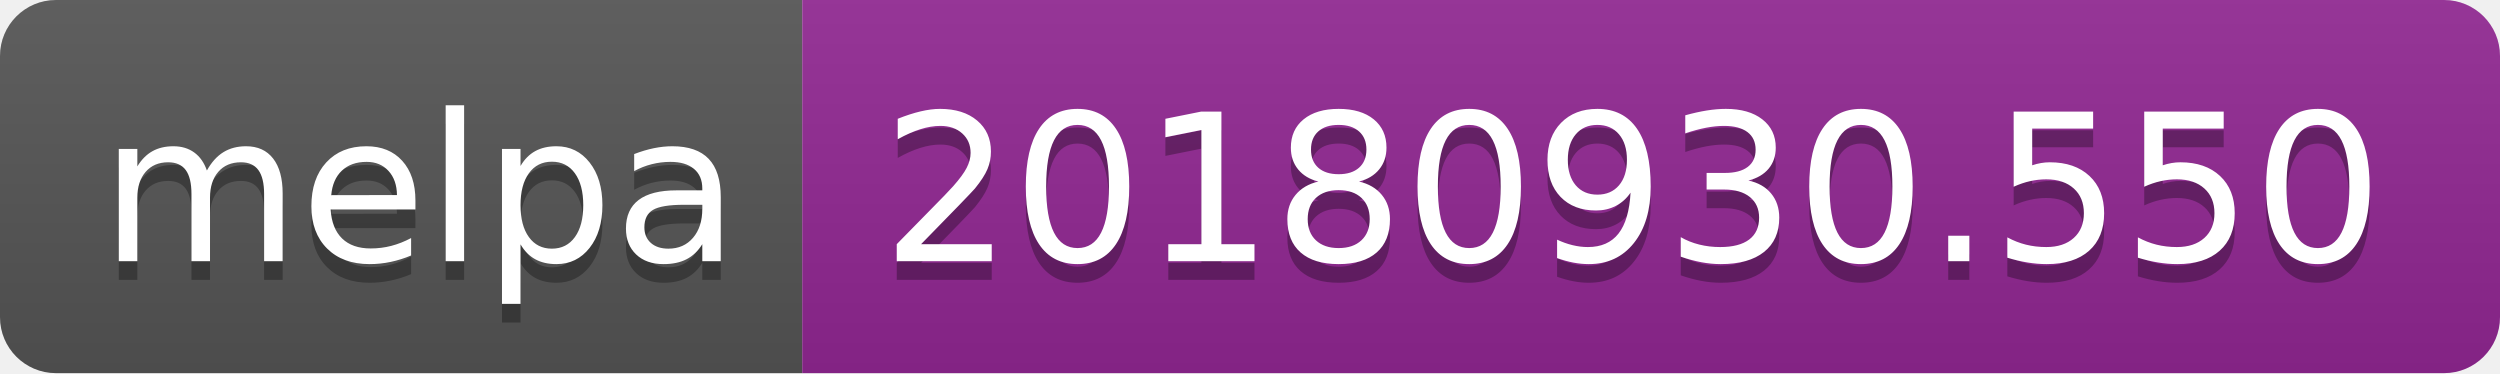
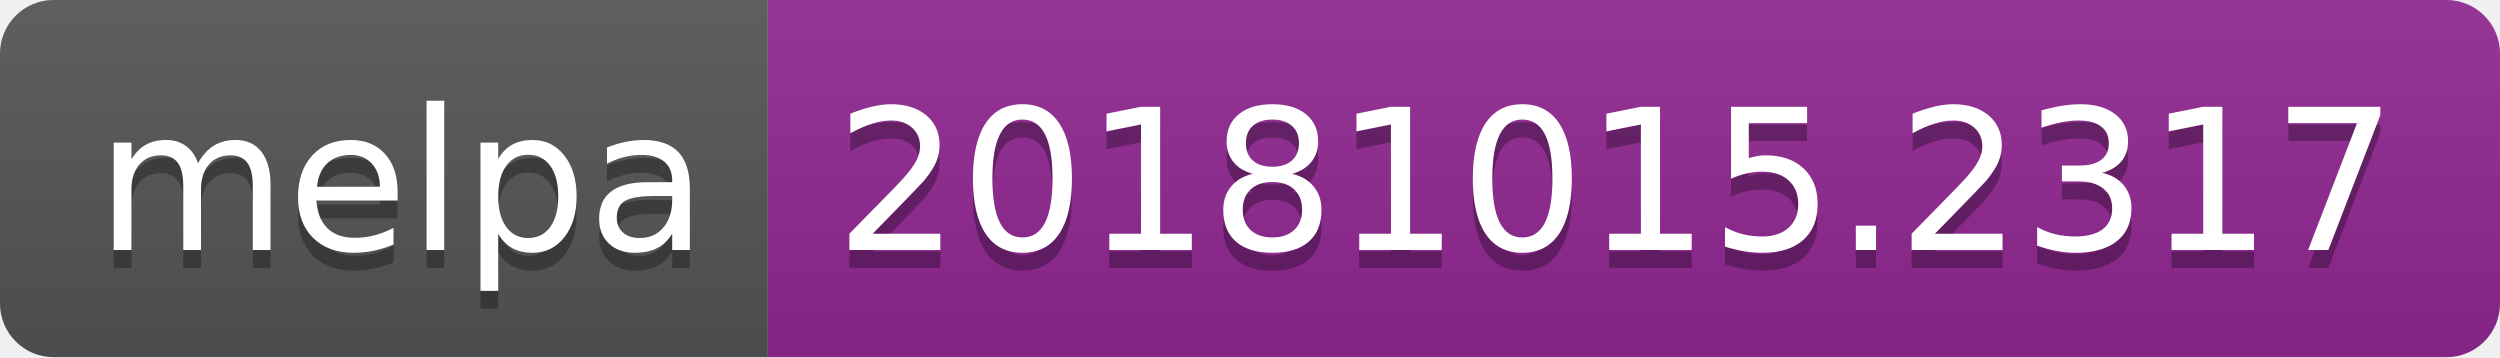
- <svg xmlns="http://www.w3.org/2000/svg" width="134" height="20">
+ <svg xmlns="http://www.w3.org/2000/svg" width="140" height="20">
  <linearGradient id="b" x2="0" y2="100%">
    <stop offset="0" stop-color="#bbb" stop-opacity=".1" />
    <stop offset="1" stop-opacity=".1" />
  </linearGradient>
  <clipPath id="a">
-     <rect width="134" height="20" rx="3" fill="#fff" />
+     <rect width="140" height="20" rx="3" fill="#fff" />
  </clipPath>
  <g clip-path="url(#a)">
    <path fill="#555" d="M0 0h43v20H0z" />
-     <path fill="#922793" d="M43 0h91v20H43z" />
-     <path fill="url(#b)" d="M0 0h134v20H0z" />
+     <path fill="#922793" d="M43 0h97v20H43z" />
+     <path fill="url(#b)" d="M0 0h140v20H0z" />
  </g>
  <g fill="#fff" text-anchor="middle" font-family="DejaVu Sans,Verdana,Geneva,sans-serif" font-size="110">
    <text x="225" y="150" fill="#010101" fill-opacity=".3" transform="scale(.1)" textLength="330">melpa</text>
    <text x="225" y="140" transform="scale(.1)" textLength="330">melpa</text>
-     <text x="875" y="150" fill="#010101" fill-opacity=".3" transform="scale(.1)" textLength="810">20180930.550</text>
-     <text x="875" y="140" transform="scale(.1)" textLength="810">20180930.550</text>
+     <text x="905" y="150" fill="#010101" fill-opacity=".3" transform="scale(.1)" textLength="870">20181015.2317</text>
+     <text x="905" y="140" transform="scale(.1)" textLength="870">20181015.2317</text>
  </g>
</svg>
